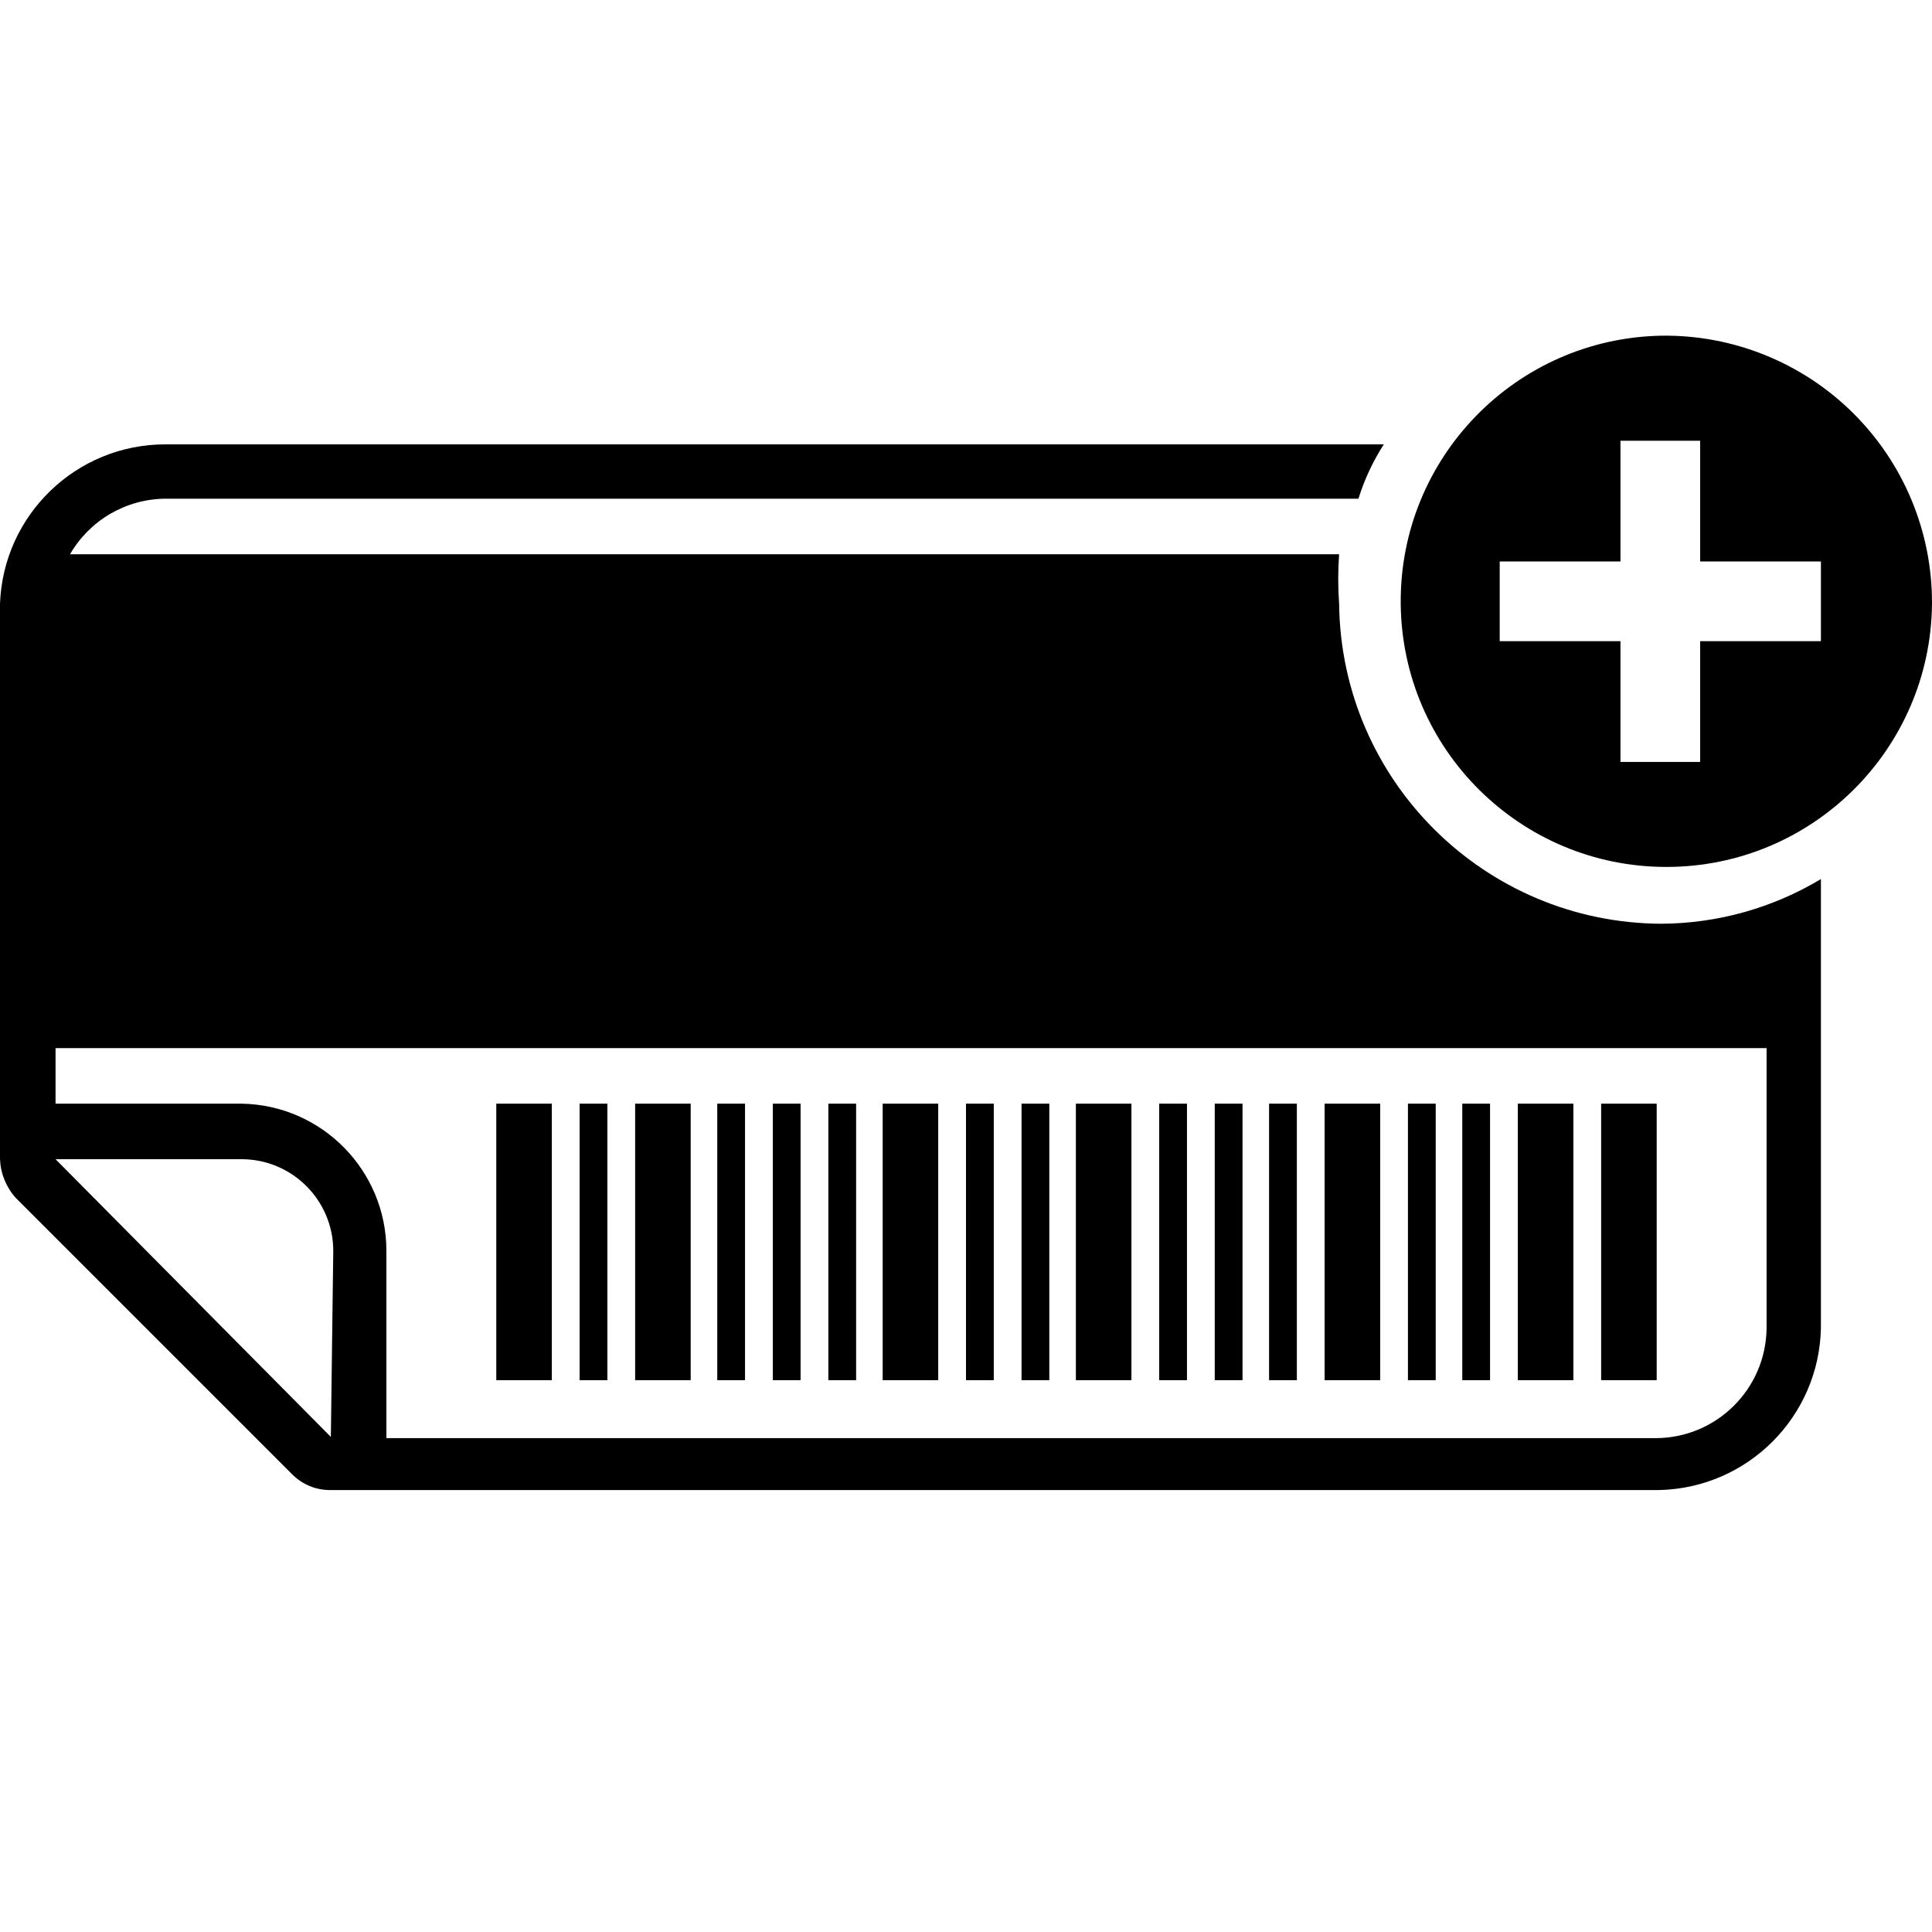
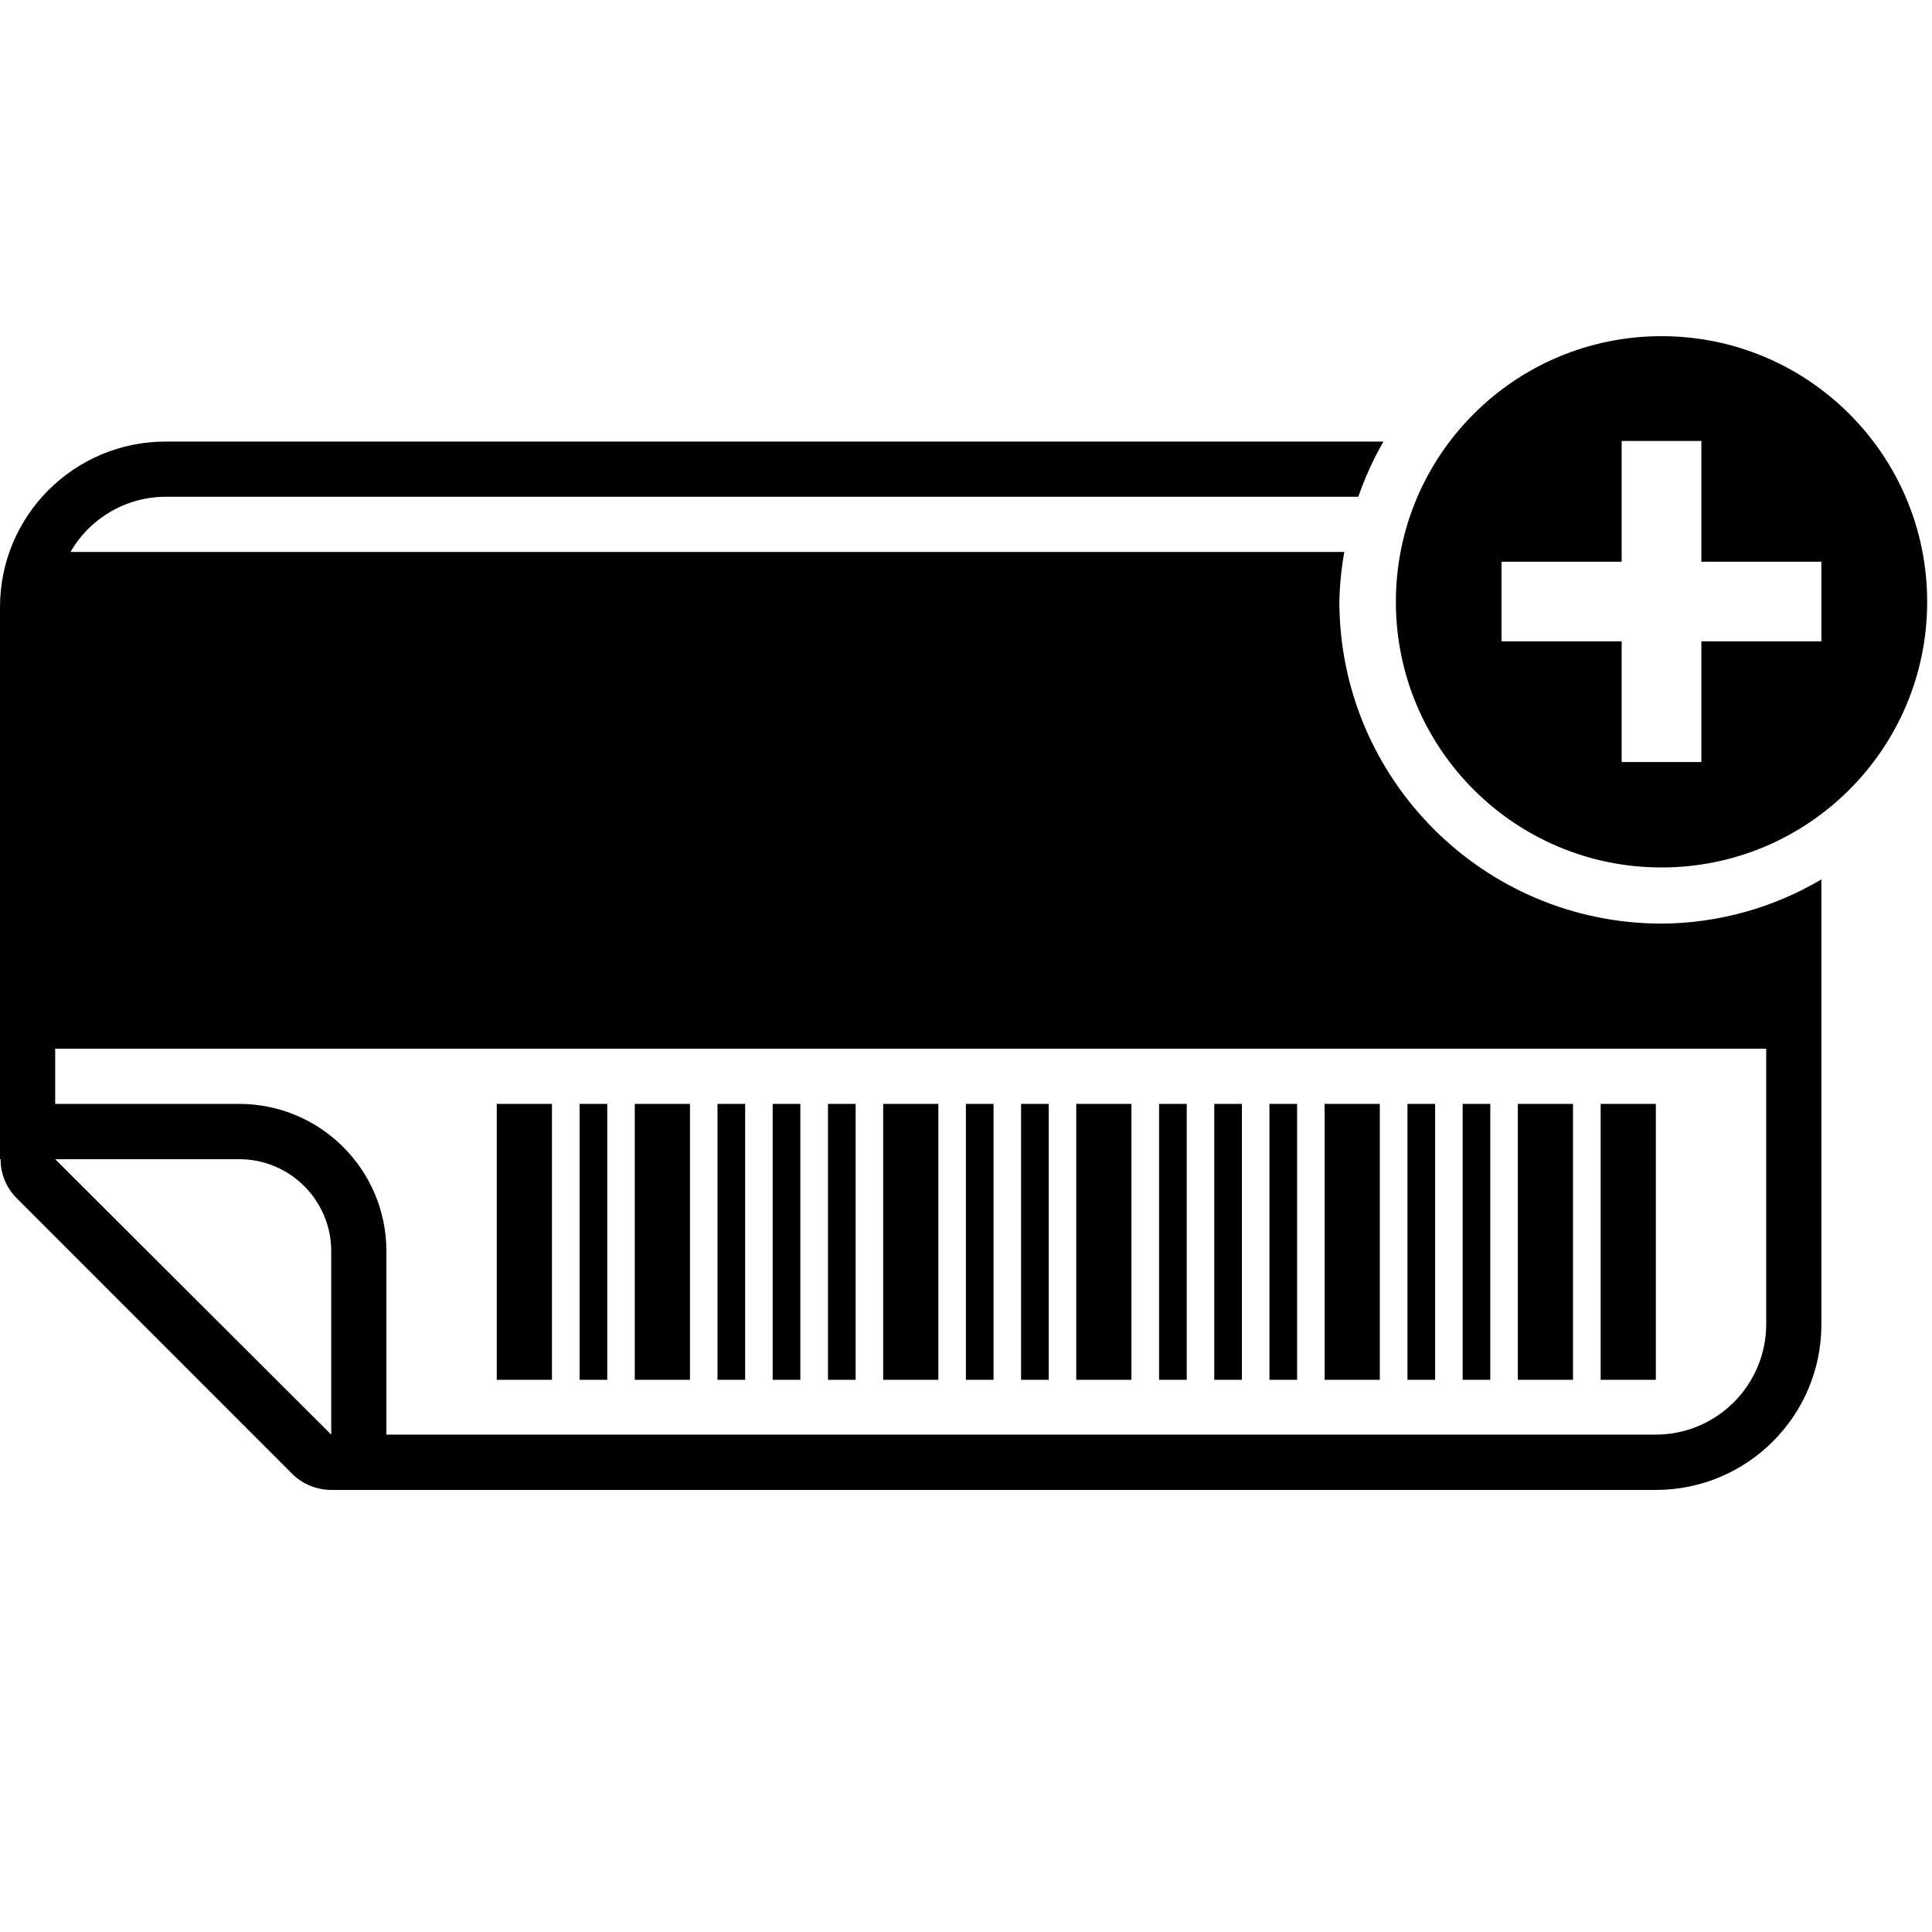
<svg xmlns="http://www.w3.org/2000/svg" viewBox="0 0 16 16">
  <g id="Layer_1" data-name="Layer 1">
-     <rect x="4.11" y="9.14" width="0.46" height="2.29" />
-     <rect x="5.26" y="9.14" width="0.46" height="2.29" />
-     <rect x="7.31" y="9.14" width="0.46" height="2.29" />
-     <rect x="4.8" y="9.14" width="0.23" height="2.29" />
-     <rect x="5.94" y="9.14" width="0.23" height="2.29" />
-     <rect x="6.4" y="9.14" width="0.23" height="2.29" />
-     <rect x="6.86" y="9.14" width="0.23" height="2.29" />
-     <rect x="8" y="9.14" width="0.23" height="2.29" />
-     <rect x="8.46" y="9.14" width="0.23" height="2.29" />
-     <rect x="8.91" y="9.14" width="0.46" height="2.29" />
-     <rect x="10.97" y="9.14" width="0.46" height="2.29" />
-     <rect x="12.57" y="9.14" width="0.46" height="2.29" />
-     <rect x="13.26" y="9.14" width="0.46" height="2.29" />
-     <rect x="9.6" y="9.14" width="0.23" height="2.29" />
-     <rect x="10.06" y="9.14" width="0.23" height="2.29" />
-     <rect x="10.51" y="9.14" width="0.23" height="2.29" />
-     <rect x="11.66" y="9.14" width="0.23" height="2.29" />
-     <rect x="12.11" y="9.14" width="0.23" height="2.29" />
-     <path d="M13.76,2.78A2.2,2.2,0,1,0,16,5,2.21,2.21,0,0,0,13.76,2.78Zm1.32,2.53h-1v1h-.66v-1h-1V4.65h1v-1h.66v1h1Z" />
-     <path d="M11.09,5a2.85,2.85,0,0,1,0-.41H.58a.92.92,0,0,1,.79-.46h9.88a1.85,1.85,0,0,1,.21-.45H1.37A1.37,1.37,0,0,0,0,5V9.6H0a.51.51,0,0,0,.13.32l2.29,2.29a.44.44,0,0,0,.32.13h11A1.37,1.37,0,0,0,15.08,11V7.28a2.59,2.59,0,0,1-1.32.37A2.68,2.68,0,0,1,11.09,5Zm-8.35,6.9L.46,9.6H2a.76.76,0,0,1,.76.76ZM14.63,11a.92.92,0,0,1-.92.91H3.2V10.36A1.22,1.22,0,0,0,2,9.14H.46V8.68H14.63Z" />
+     <rect x="4.114" y="9.142" width="0.457" height="2.285" />
+     <rect x="5.257" y="9.142" width="0.457" height="2.285" />
+     <rect x="7.314" y="9.142" width="0.457" height="2.285" />
+     <rect x="4.8" y="9.142" width="0.229" height="2.285" />
+     <rect x="5.942" y="9.142" width="0.229" height="2.285" />
+     <rect x="6.399" y="9.142" width="0.229" height="2.285" />
+     <rect x="6.857" y="9.142" width="0.229" height="2.285" />
+     <rect x="7.999" y="9.142" width="0.229" height="2.285" />
+     <rect x="8.456" y="9.142" width="0.229" height="2.285" />
+     <rect x="8.913" y="9.142" width="0.457" height="2.285" />
+     <rect x="10.97" y="9.142" width="0.457" height="2.285" />
+     <rect x="12.57" y="9.142" width="0.457" height="2.285" />
+     <rect x="13.256" y="9.142" width="0.457" height="2.285" />
+     <rect x="9.599" y="9.142" width="0.229" height="2.285" />
+     <rect x="10.056" y="9.142" width="0.229" height="2.285" />
+     <rect x="10.513" y="9.142" width="0.229" height="2.285" />
+     <rect x="11.656" y="9.142" width="0.229" height="2.285" />
+     <rect x="12.113" y="9.142" width="0.229" height="2.285" />
+     <path d="M13.76,2.784a2.2,2.2,0,1,0,2.2,2.2A2.2,2.2,0,0,0,13.76,2.784Zm1.324,2.527H14.09v1h-.66v-1h-.995V4.652h.995v-1h.66v1h.994Z" />
+     <path d="M11.092,4.981a2.649,2.649,0,0,1,.041-.41H.584a.911.911,0,0,1,.787-.457h9.878a2.657,2.657,0,0,1,.208-.457H1.371A1.371,1.371,0,0,0,0,5.028V9.6l.005,0a.453.453,0,0,0,.129.319l2.285,2.286a.461.461,0,0,0,.324.134h10.97a1.371,1.371,0,0,0,1.371-1.372V7.283a2.63,2.63,0,0,1-1.324.366A2.671,2.671,0,0,1,11.092,4.981Zm-8.349,6.9L.457,9.6H1.981a.762.762,0,0,1,.762.762Zm11.884-.915a.916.916,0,0,1-.914.915H3.2V10.361A1.22,1.22,0,0,0,1.981,9.142H.457V8.685h14.17Z" />
  </g>
</svg>
